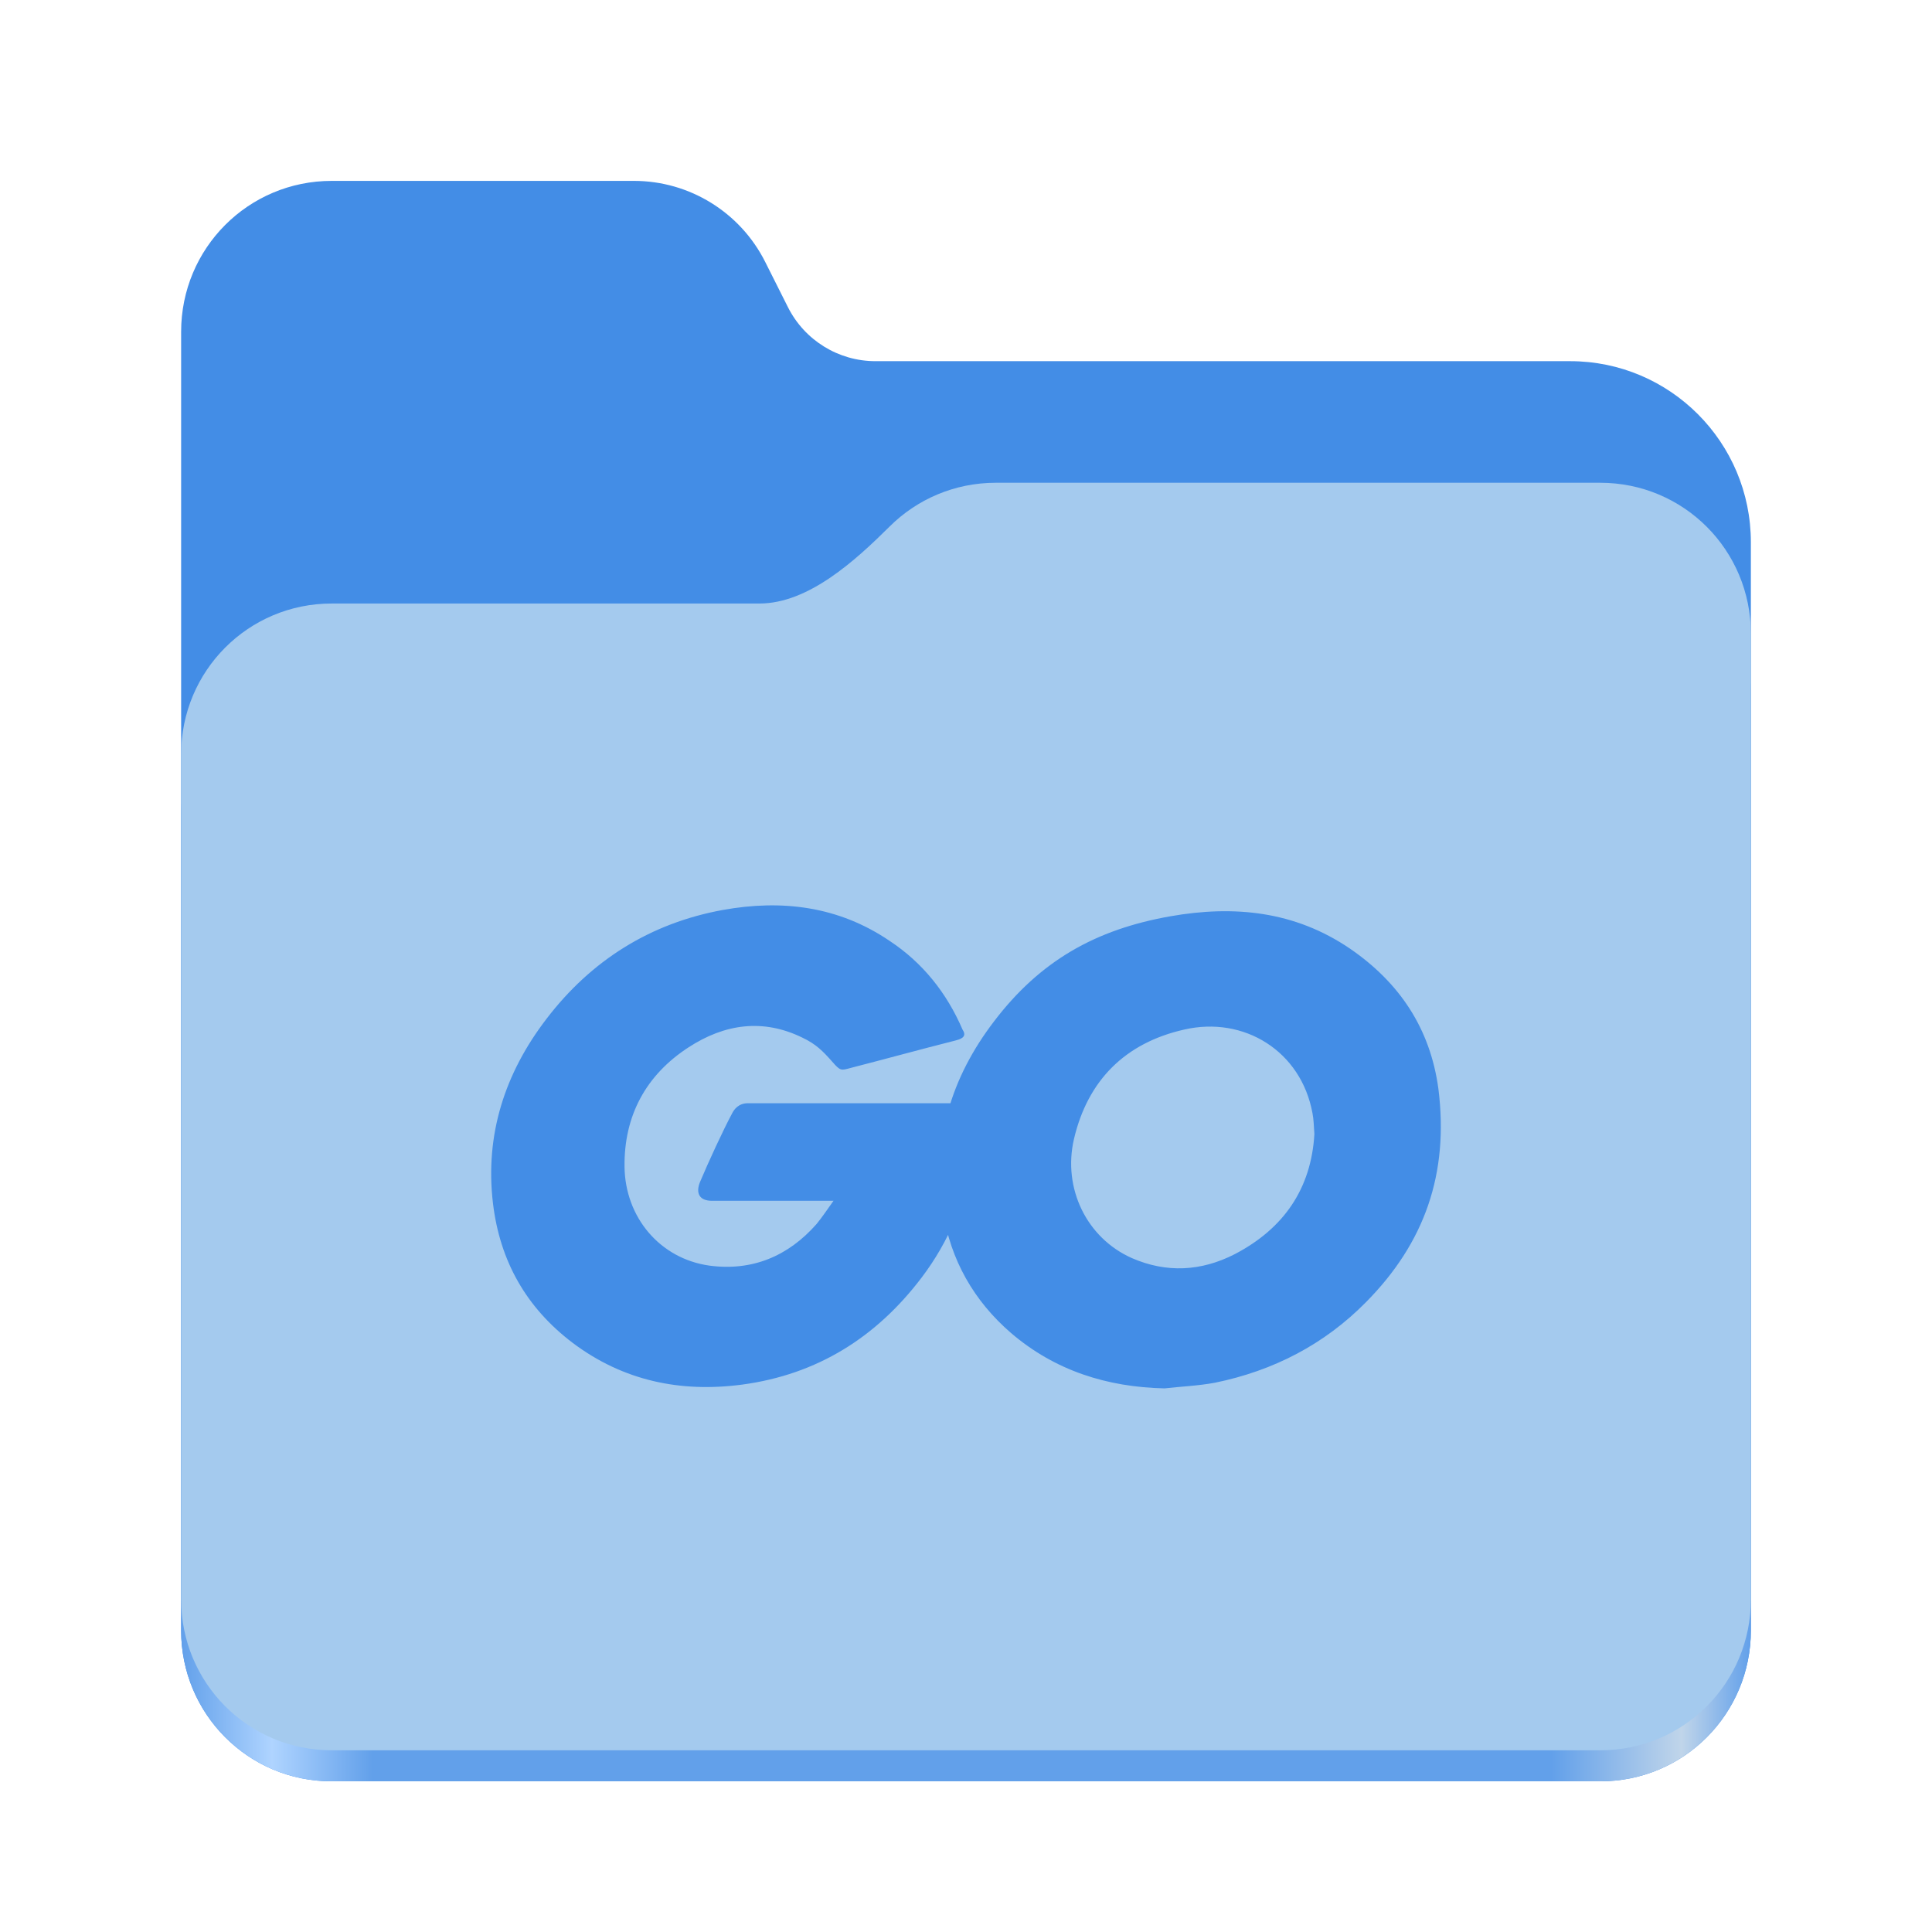
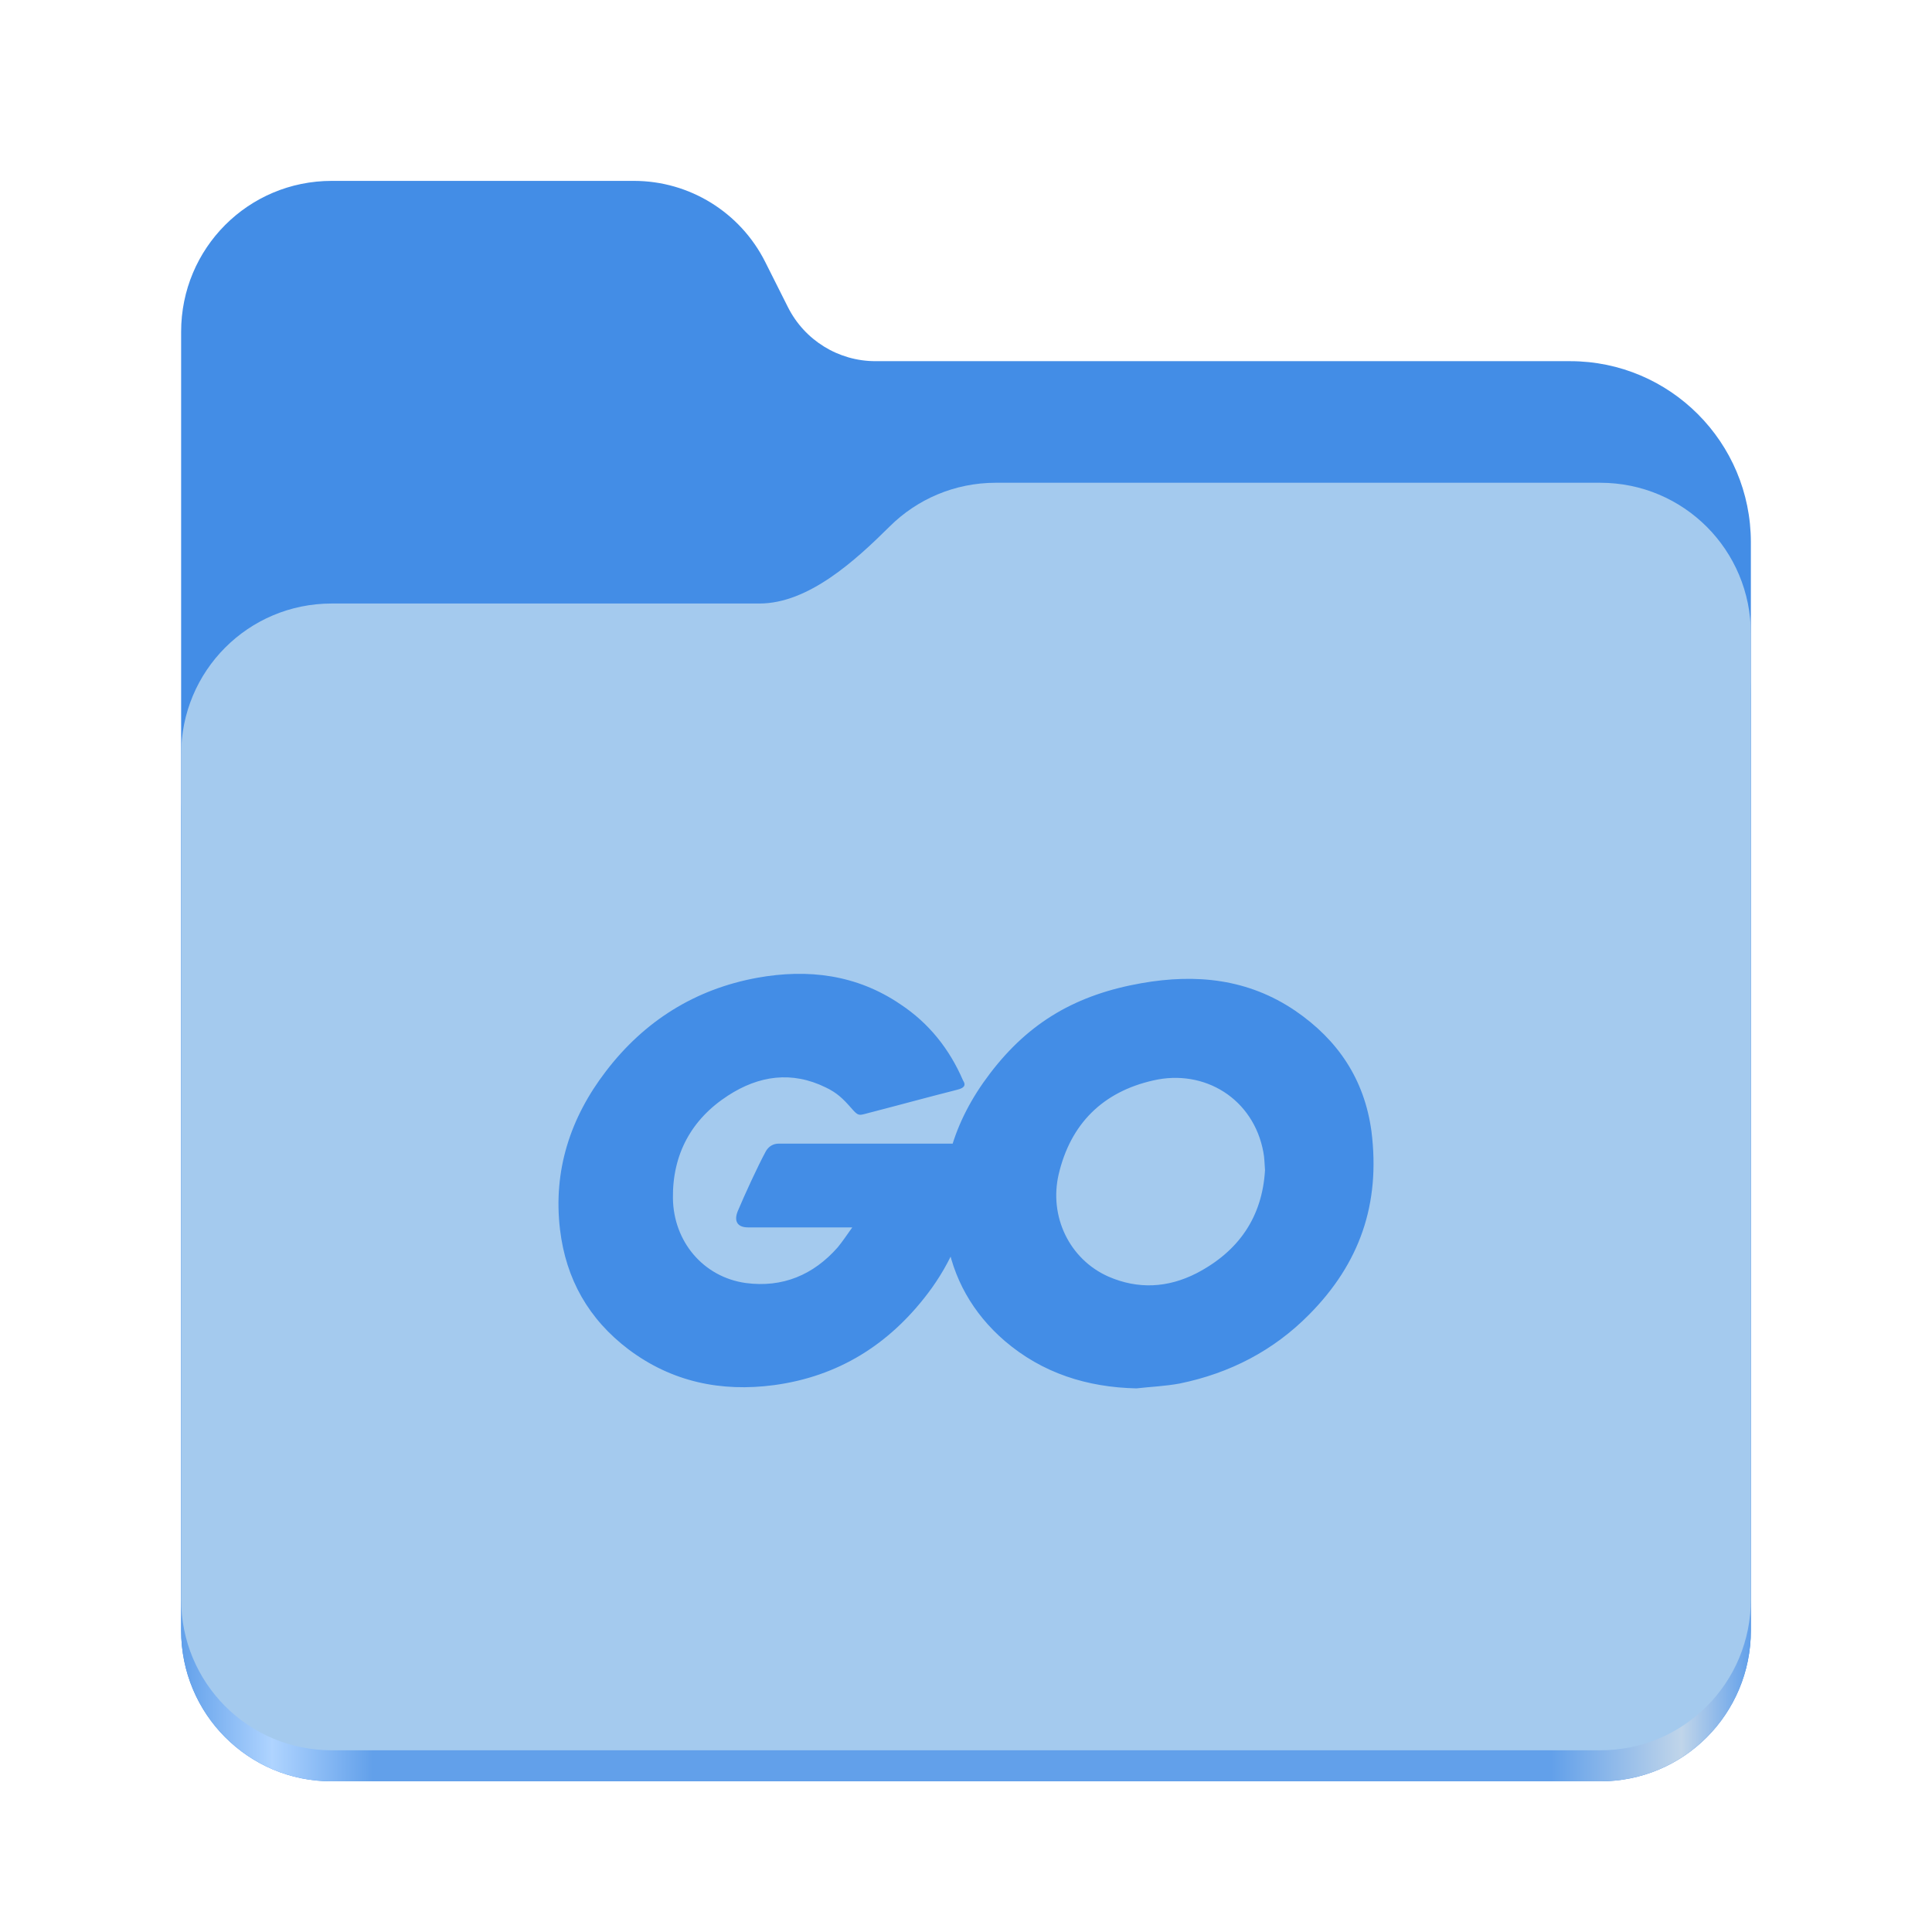
<svg xmlns="http://www.w3.org/2000/svg" xmlns:xlink="http://www.w3.org/1999/xlink" height="128" viewBox="0 0 128 128" width="128" version="1.1" id="svg5248">
  <defs id="defs5252">
    <linearGradient xlink:href="#linearGradient2023" id="linearGradient2025" x1="2689.252" y1="-1106.803" x2="2918.07" y2="-1106.803" gradientUnits="userSpaceOnUse" />
    <linearGradient id="linearGradient2023">
      <stop style="stop-color:#62a0ea;stop-opacity:1;" offset="0" id="stop2019" />
      <stop style="stop-color:#afd4ff;stop-opacity:1;" offset="0.058" id="stop2795" />
      <stop style="stop-color:#62a0ea;stop-opacity:1;" offset="0.122" id="stop2797" />
      <stop style="stop-color:#62a0ea;stop-opacity:1;" offset="0.873" id="stop2793" />
      <stop style="stop-color:#c0d5ea;stop-opacity:1;" offset="0.956" id="stop2791" />
      <stop style="stop-color:#62a0ea;stop-opacity:1;" offset="1" id="stop2021" />
    </linearGradient>
  </defs>
  <linearGradient id="a" gradientUnits="userSpaceOnUse" x1="12" x2="116" y1="64" y2="64">
    <stop offset="0" stop-color="#3d3846" id="stop5214" />
    <stop offset="0.05" stop-color="#77767b" id="stop5216" />
    <stop offset="0.1" stop-color="#5e5c64" id="stop5218" />
    <stop offset="0.9" stop-color="#504e56" id="stop5220" />
    <stop offset="0.95" stop-color="#77767b" id="stop5222" />
    <stop offset="1" stop-color="#3d3846" id="stop5224" />
  </linearGradient>
  <linearGradient id="b" gradientUnits="userSpaceOnUse" x1="12" x2="112.041" y1="60" y2="80.988">
    <stop offset="0" stop-color="#77767b" id="stop5227" />
    <stop offset="0.384" stop-color="#9a9996" id="stop5229" />
    <stop offset="0.721" stop-color="#77767b" id="stop5231" />
    <stop offset="1" stop-color="#68666f" id="stop5233" />
  </linearGradient>
  <g id="g760" style="display:inline;stroke-width:1.264;enable-background:new" transform="matrix(0.4545101,0,0,0.4555215,-1210.292,616.1566)">
    <path id="rect1135" style="fill:#438de6;fill-opacity:1;stroke-width:8.791;stroke-linecap:round;stop-color:#000000" d="m 2711.206,-1326.332 c -12.162,0 -21.954,9.791 -21.954,21.953 v 188.867 c 0,12.162 9.793,21.953 21.954,21.953 h 184.909 c 12.162,0 21.954,-9.791 21.954,-21.953 v -158.255 a 26.343,26.343 45 0 0 -26.343,-26.343 h -101.266 a 14.284,14.284 31.639 0 1 -12.758,-7.861 l -3.308,-6.57 a 21.426,21.426 31.639 0 0 -19.137,-11.791 z" />
    <path id="path1953" style="fill:url(#linearGradient2025);fill-opacity:1;stroke-width:8.791;stroke-linecap:round;stop-color:#000000" d="m 2808.014,-1273.645 c -6.043,0 -11.502,2.418 -15.465,6.343 -5.003,4.955 -11.848,11.22 -18.994,11.22 h -62.349 c -12.162,0 -21.954,9.791 -21.954,21.953 v 118.618 c 0,12.162 9.793,21.953 21.954,21.953 h 184.909 c 12.162,0 21.954,-9.791 21.954,-21.953 v -105.446 -13.172 -17.562 c 0,-12.162 -9.793,-21.953 -21.954,-21.953 z" />
    <path id="rect1586" style="fill:#a4caee;fill-opacity:1;stroke-width:8.791;stroke-linecap:round;stop-color:#000000" d="m 2808.014,-1282.426 c -6.043,0 -11.502,2.418 -15.465,6.343 -5.003,4.955 -11.848,11.22 -18.994,11.22 h -62.349 c -12.162,0 -21.954,9.791 -21.954,21.953 v 122.887 c 0,12.162 9.793,21.953 21.954,21.953 h 184.909 c 12.162,0 21.954,-9.791 21.954,-21.953 v -109.715 -13.172 -17.562 c 0,-12.162 -9.793,-21.953 -21.954,-21.953 z" />
  </g>
-   <g id="g3693" transform="matrix(0.6666667,0,0,0.6666667,-3.802042,14.09806)" style="fill:#438de6;fill-opacity:1">
-     <path id="path3691" style="fill:#438de6;fill-opacity:1;stroke-width:0.626" class="st0" d="m 121.438,116.829 c -5.692,-0.125 -10.884,-1.752 -15.263,-5.505 -3.691,-3.19 -6.005,-7.256 -6.756,-12.073 -1.126,-7.069 0.813,-13.324 5.067,-18.891 4.566,-6.005 10.071,-9.133 17.515,-10.446 6.38,-1.126 12.386,-0.5 17.828,3.19 4.942,3.378 8.007,7.944 8.82,13.949 1.063,8.445 -1.376,15.326 -7.194,21.206 -4.129,4.191 -9.195,6.818 -15.013,8.007 -1.689,0.313 -3.378,0.375 -5.004,0.563 z m 14.888,-25.272 c -0.063,-0.813 -0.063,-1.439 -0.188,-2.064 -1.126,-6.193 -6.818,-9.696 -12.761,-8.32 -5.817,1.314 -9.571,5.004 -10.947,10.884 -1.126,4.879 1.251,9.821 5.755,11.823 3.44,1.501 6.881,1.314 10.196,-0.375 4.942,-2.565 7.632,-6.568 7.944,-11.948 z m -35.593,-9.32 c -3.941,1.001 -6.631,1.751 -10.509,2.752 -0.938,0.25 -1.001,0.313 -1.814,-0.626 -0.938,-1.063 -1.626,-1.751 -2.94,-2.377 -3.941,-1.939 -7.757,-1.376 -11.322,0.938 -4.254,2.752 -6.443,6.818 -6.38,11.885 0.063,5.004 3.503,9.133 8.445,9.821 4.254,0.563 7.819,-0.938 10.634,-4.129 0.563,-0.688 1.063,-1.439 1.689,-2.314 -2.252,0 -5.067,0 -12.073,0 -1.314,0 -1.626,-0.813 -1.189,-1.877 0.813,-1.939 2.314,-5.192 3.19,-6.818 0.188,-0.375 0.626,-1.001 1.564,-1.001 3.19,0 14.95,0 22.769,0 -0.125,1.689 -0.125,3.378 -0.375,5.067 -0.688,4.504 -2.377,8.632 -5.129,12.26 -4.504,5.943 -10.384,9.633 -17.828,10.634 -6.13,0.813 -11.823,-0.375 -16.827,-4.129 -4.629,-3.503 -7.256,-8.132 -7.944,-13.887 -0.813,-6.818 1.189,-12.949 5.317,-18.328 4.441,-5.817 10.321,-9.508 17.515,-10.822 5.88,-1.063 11.51,-0.375 16.577,3.065 3.315,2.189 5.692,5.192 7.256,8.82 0.375,0.563 0.125,0.876 -0.626,1.063 z" />
+   <g id="g1" transform="matrix(0.572178,0,0,0.572178,5.80774,25.13706)" style="fill:#438de6;fill-opacity:1">
+     <path id="path1" style="fill:#438de6;fill-opacity:1;stroke-width:0.626" class="st0" d="m 121.438,116.829 c -5.692,-0.125 -10.884,-1.752 -15.263,-5.505 -3.691,-3.19 -6.005,-7.256 -6.756,-12.073 -1.126,-7.069 0.813,-13.324 5.067,-18.891 4.566,-6.005 10.071,-9.133 17.515,-10.446 6.38,-1.126 12.386,-0.5 17.828,3.19 4.942,3.378 8.007,7.944 8.82,13.949 1.063,8.445 -1.376,15.326 -7.194,21.206 -4.129,4.191 -9.195,6.818 -15.013,8.007 -1.689,0.313 -3.378,0.375 -5.004,0.563 z m 14.888,-25.272 c -0.063,-0.813 -0.063,-1.439 -0.188,-2.064 -1.126,-6.193 -6.818,-9.696 -12.761,-8.32 -5.817,1.314 -9.571,5.004 -10.947,10.884 -1.126,4.879 1.251,9.821 5.755,11.823 3.44,1.501 6.881,1.314 10.196,-0.375 4.942,-2.565 7.632,-6.568 7.944,-11.948 z m -35.593,-9.32 c -3.941,1.001 -6.631,1.751 -10.509,2.752 -0.938,0.25 -1.001,0.313 -1.814,-0.626 -0.938,-1.063 -1.626,-1.751 -2.94,-2.377 -3.941,-1.939 -7.757,-1.376 -11.322,0.938 -4.254,2.752 -6.443,6.818 -6.38,11.885 0.063,5.004 3.503,9.133 8.445,9.821 4.254,0.563 7.819,-0.938 10.634,-4.129 0.563,-0.688 1.063,-1.439 1.689,-2.314 -2.252,0 -5.067,0 -12.073,0 -1.314,0 -1.626,-0.813 -1.189,-1.877 0.813,-1.939 2.314,-5.192 3.19,-6.818 0.188,-0.375 0.626,-1.001 1.564,-1.001 3.19,0 14.95,0 22.769,0 -0.125,1.689 -0.125,3.378 -0.375,5.067 -0.688,4.504 -2.377,8.632 -5.129,12.26 -4.504,5.943 -10.384,9.633 -17.828,10.634 -6.13,0.813 -11.823,-0.375 -16.827,-4.129 -4.629,-3.503 -7.256,-8.132 -7.944,-13.887 -0.813,-6.818 1.189,-12.949 5.317,-18.328 4.441,-5.817 10.321,-9.508 17.515,-10.822 5.88,-1.063 11.51,-0.375 16.577,3.065 3.315,2.189 5.692,5.192 7.256,8.82 0.375,0.563 0.125,0.876 -0.626,1.063 z" />
  </g>
</svg>
